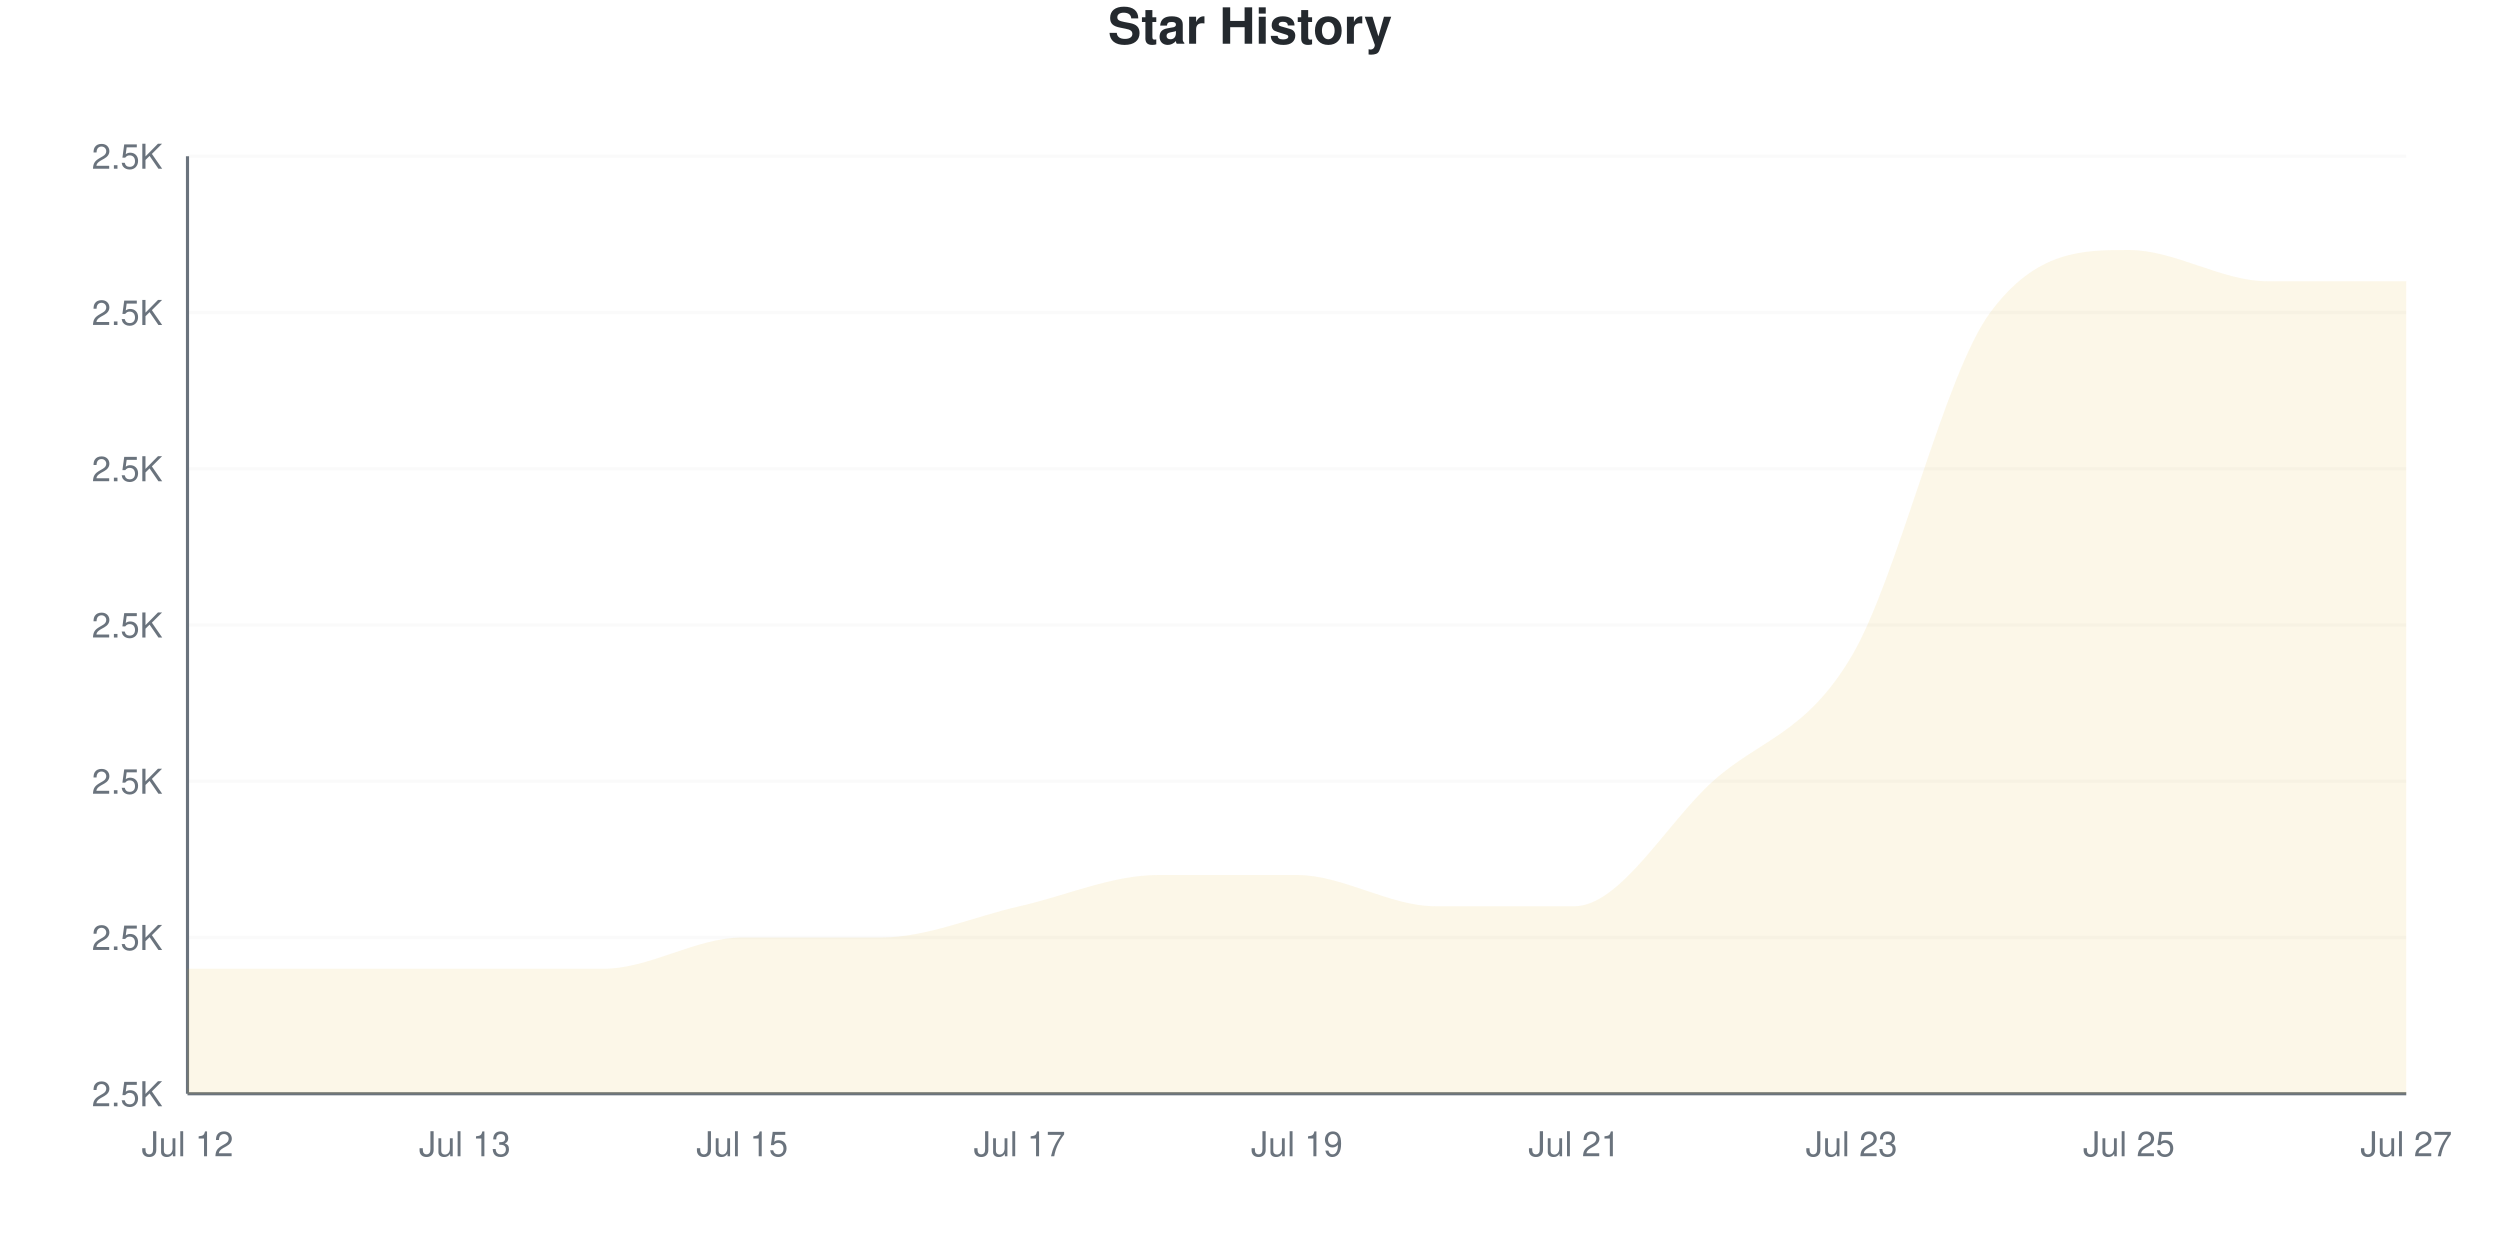
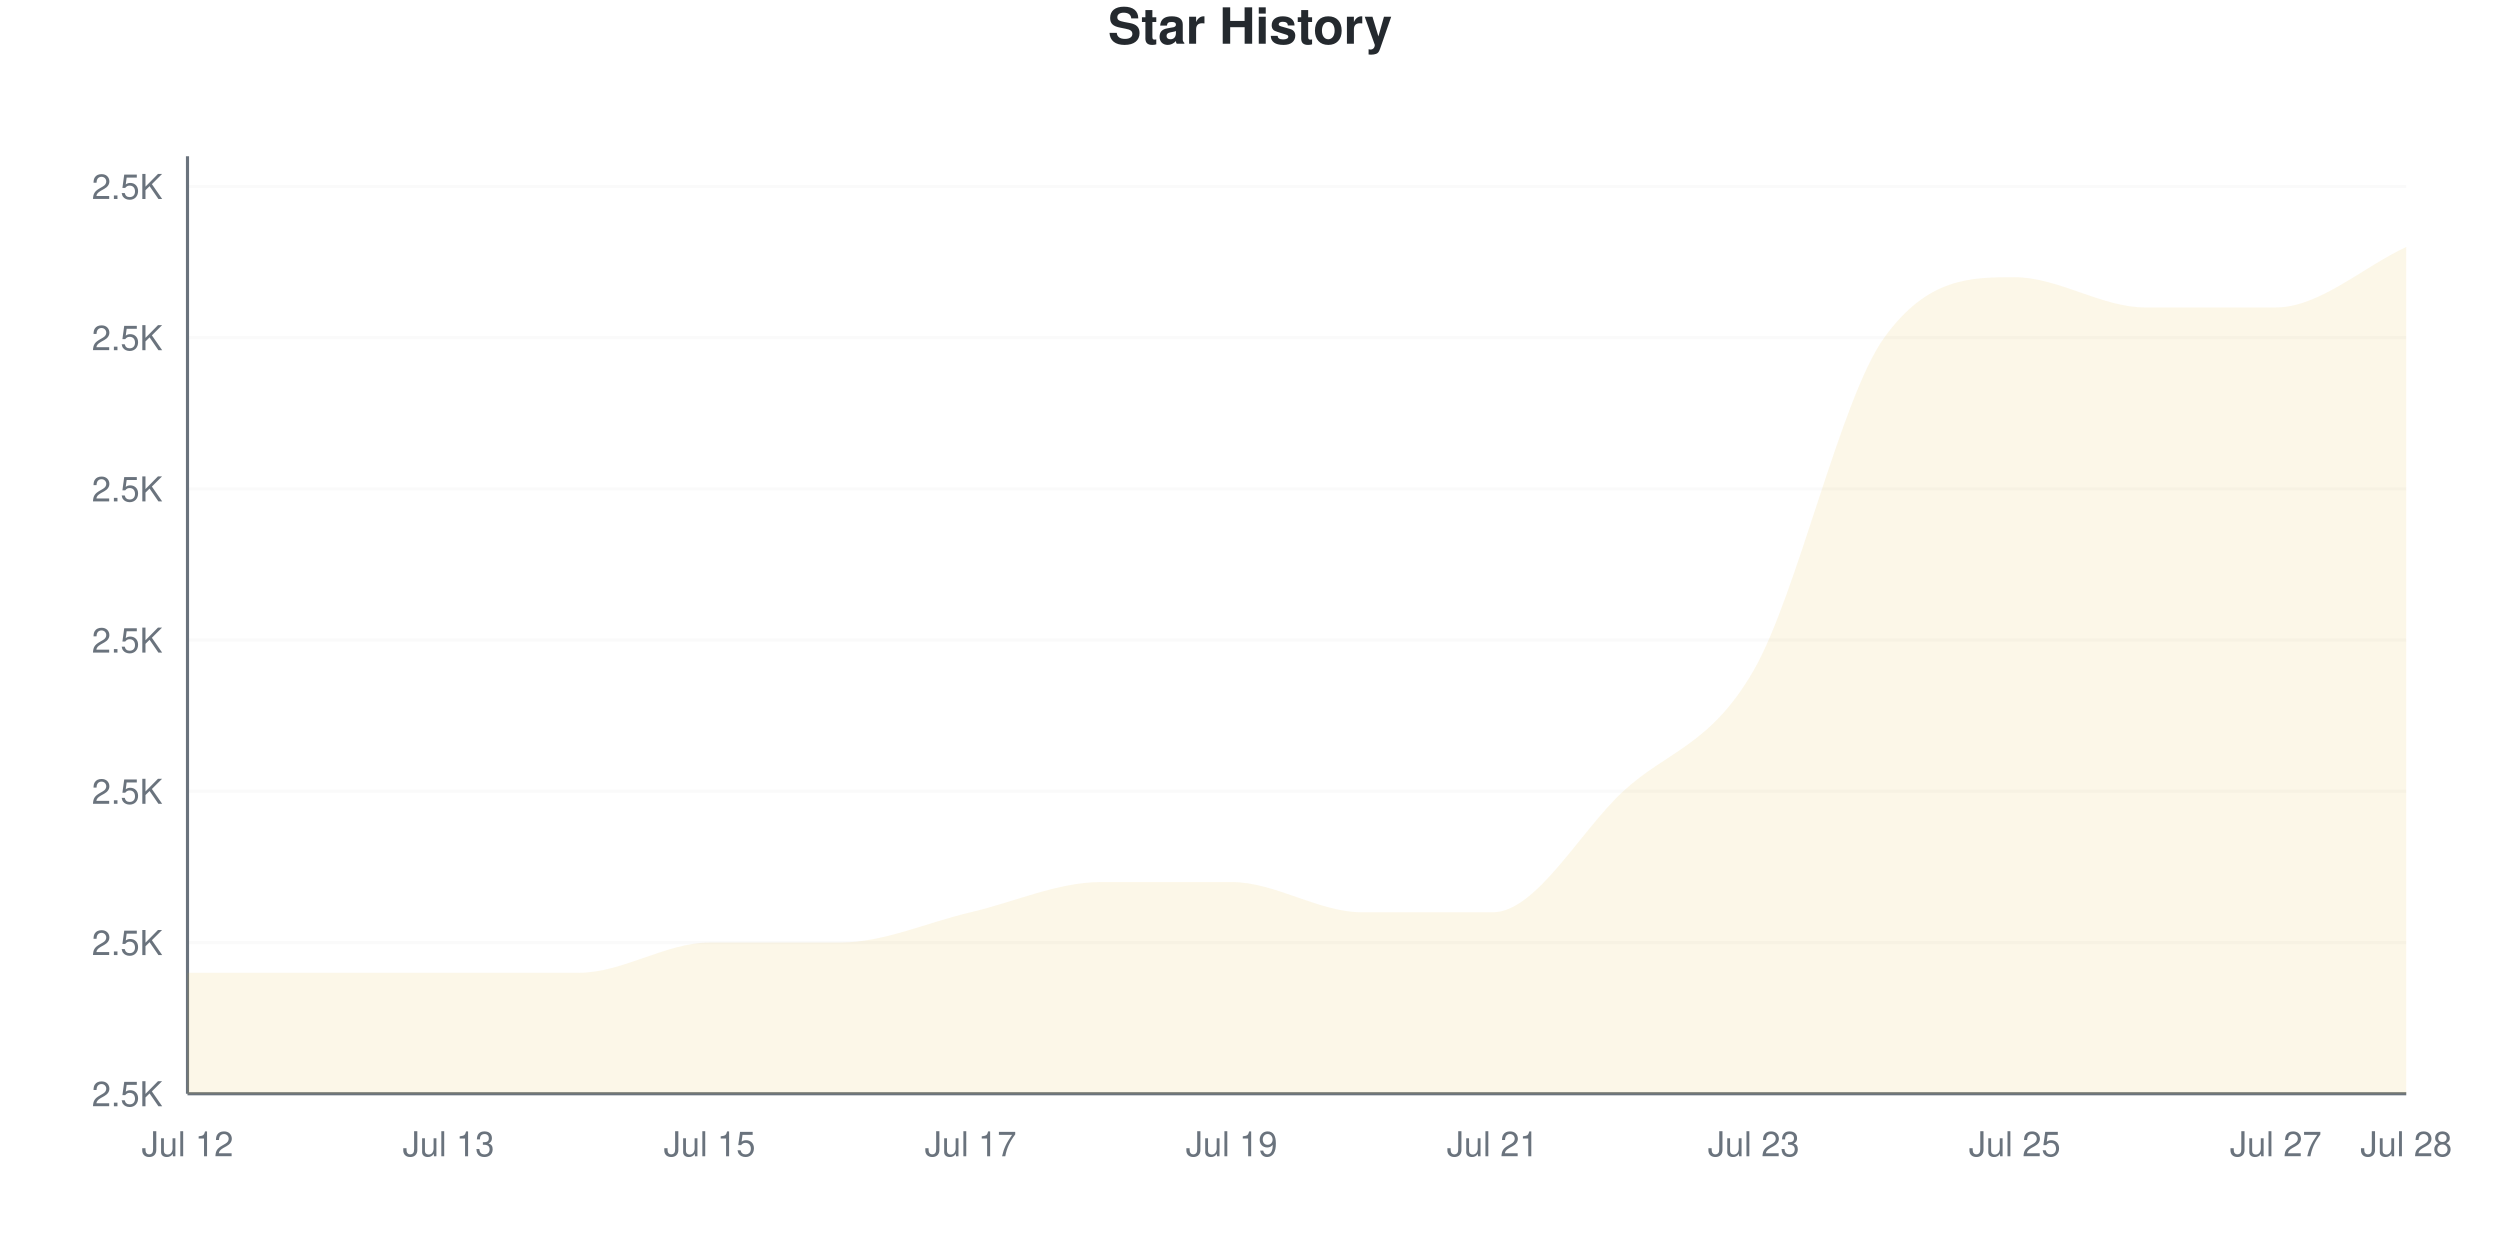
<svg xmlns="http://www.w3.org/2000/svg" viewBox="0 0 800 400" width="800" height="400">
  <style>
    @keyframes drawLine {
      to { stroke-dashoffset: 0; }
    }
    @keyframes fadeInPoint {
      from { opacity: 0; }
      to { opacity: 1; }
    }
    .data-line-0 {
-       stroke-dasharray: 1298;
-       stroke-dashoffset: 1298;
+       stroke-dasharray: 1299;
+       stroke-dashoffset: 1299;
      animation: drawLine 2s ease-out forwards;
    }
    .data-point {
      opacity: 0;
      animation: fadeInPoint 0.5s ease-out forwards;
    }
    .chart-bg { fill: #fff; }
    .chart-text { fill: #24292e; }
    .chart-muted { fill: #6a737d; }
    .chart-grid { stroke: #eee; }
    .chart-axis { stroke: #6a737d; }
    @media (prefers-color-scheme: dark) {
      .chart-bg { fill: #0d1117; }
      .chart-text { fill: #e6edf3; }
      .chart-muted { fill: #8b949e; }
      .chart-grid { stroke: #21262d; }
      .chart-axis { stroke: #8b949e; }
    }
  </style>
  <rect width="800" height="400" class="chart-bg" />
  <text x="400" y="14" text-anchor="middle" class="chart-text" font-size="16" font-weight="bold" font-family="-apple-system, BlinkMacSystemFont, 'Segoe UI', Helvetica, Arial, sans-serif">Star History</text>
  <g class="grid">
    <line x1="60" y1="350" x2="770" y2="350" class="chart-grid" stroke-opacity="0.3" />
    <text x="52" y="354" text-anchor="end" class="chart-muted" font-size="11" font-family="-apple-system, BlinkMacSystemFont, 'Segoe UI', Helvetica, Arial, sans-serif">2.5K</text>
-     <line x1="60" y1="300" x2="770" y2="300" class="chart-grid" stroke-opacity="0.3" />
-     <text x="52" y="304" text-anchor="end" class="chart-muted" font-size="11" font-family="-apple-system, BlinkMacSystemFont, 'Segoe UI', Helvetica, Arial, sans-serif">2.5K</text>
-     <line x1="60" y1="250" x2="770" y2="250" class="chart-grid" stroke-opacity="0.3" />
-     <text x="52" y="254" text-anchor="end" class="chart-muted" font-size="11" font-family="-apple-system, BlinkMacSystemFont, 'Segoe UI', Helvetica, Arial, sans-serif">2.5K</text>
-     <line x1="60" y1="200" x2="770" y2="200" class="chart-grid" stroke-opacity="0.3" />
-     <text x="52" y="204" text-anchor="end" class="chart-muted" font-size="11" font-family="-apple-system, BlinkMacSystemFont, 'Segoe UI', Helvetica, Arial, sans-serif">2.5K</text>
-     <line x1="60" y1="150" x2="770" y2="150" class="chart-grid" stroke-opacity="0.3" />
-     <text x="52" y="154" text-anchor="end" class="chart-muted" font-size="11" font-family="-apple-system, BlinkMacSystemFont, 'Segoe UI', Helvetica, Arial, sans-serif">2.5K</text>
-     <line x1="60" y1="100" x2="770" y2="100" class="chart-grid" stroke-opacity="0.3" />
-     <text x="52" y="104" text-anchor="end" class="chart-muted" font-size="11" font-family="-apple-system, BlinkMacSystemFont, 'Segoe UI', Helvetica, Arial, sans-serif">2.5K</text>
-     <line x1="60" y1="50" x2="770" y2="50" class="chart-grid" stroke-opacity="0.3" />
-     <text x="52" y="54" text-anchor="end" class="chart-muted" font-size="11" font-family="-apple-system, BlinkMacSystemFont, 'Segoe UI', Helvetica, Arial, sans-serif">2.5K</text>
+     <line x1="60" y1="301.613" x2="770" y2="301.613" class="chart-grid" stroke-opacity="0.3" />
+     <text x="52" y="305.613" text-anchor="end" class="chart-muted" font-size="11" font-family="-apple-system, BlinkMacSystemFont, 'Segoe UI', Helvetica, Arial, sans-serif">2.5K</text>
+     <line x1="60" y1="253.226" x2="770" y2="253.226" class="chart-grid" stroke-opacity="0.3" />
+     <text x="52" y="257.226" text-anchor="end" class="chart-muted" font-size="11" font-family="-apple-system, BlinkMacSystemFont, 'Segoe UI', Helvetica, Arial, sans-serif">2.5K</text>
+     <line x1="60" y1="204.839" x2="770" y2="204.839" class="chart-grid" stroke-opacity="0.3" />
+     <text x="52" y="208.839" text-anchor="end" class="chart-muted" font-size="11" font-family="-apple-system, BlinkMacSystemFont, 'Segoe UI', Helvetica, Arial, sans-serif">2.5K</text>
+     <line x1="60" y1="156.452" x2="770" y2="156.452" class="chart-grid" stroke-opacity="0.3" />
+     <text x="52" y="160.452" text-anchor="end" class="chart-muted" font-size="11" font-family="-apple-system, BlinkMacSystemFont, 'Segoe UI', Helvetica, Arial, sans-serif">2.5K</text>
+     <line x1="60" y1="108.065" x2="770" y2="108.065" class="chart-grid" stroke-opacity="0.3" />
+     <text x="52" y="112.065" text-anchor="end" class="chart-muted" font-size="11" font-family="-apple-system, BlinkMacSystemFont, 'Segoe UI', Helvetica, Arial, sans-serif">2.5K</text>
+     <line x1="60" y1="59.677" x2="770" y2="59.677" class="chart-grid" stroke-opacity="0.3" />
+     <text x="52" y="63.677" text-anchor="end" class="chart-muted" font-size="11" font-family="-apple-system, BlinkMacSystemFont, 'Segoe UI', Helvetica, Arial, sans-serif">2.5K</text>
  </g>
  <g class="milestones">
    
  </g>
  <g class="x-axis">
    <text x="60" y="370" text-anchor="middle" class="chart-muted" font-size="11" font-family="-apple-system, BlinkMacSystemFont, 'Segoe UI', Helvetica, Arial, sans-serif">Jul 12</text>
-     <text x="148.75" y="370" text-anchor="middle" class="chart-muted" font-size="11" font-family="-apple-system, BlinkMacSystemFont, 'Segoe UI', Helvetica, Arial, sans-serif">Jul 13</text>
-     <text x="237.5" y="370" text-anchor="middle" class="chart-muted" font-size="11" font-family="-apple-system, BlinkMacSystemFont, 'Segoe UI', Helvetica, Arial, sans-serif">Jul 15</text>
-     <text x="326.25" y="370" text-anchor="middle" class="chart-muted" font-size="11" font-family="-apple-system, BlinkMacSystemFont, 'Segoe UI', Helvetica, Arial, sans-serif">Jul 17</text>
-     <text x="415" y="370" text-anchor="middle" class="chart-muted" font-size="11" font-family="-apple-system, BlinkMacSystemFont, 'Segoe UI', Helvetica, Arial, sans-serif">Jul 19</text>
-     <text x="503.75" y="370" text-anchor="middle" class="chart-muted" font-size="11" font-family="-apple-system, BlinkMacSystemFont, 'Segoe UI', Helvetica, Arial, sans-serif">Jul 21</text>
-     <text x="592.5" y="370" text-anchor="middle" class="chart-muted" font-size="11" font-family="-apple-system, BlinkMacSystemFont, 'Segoe UI', Helvetica, Arial, sans-serif">Jul 23</text>
-     <text x="681.25" y="370" text-anchor="middle" class="chart-muted" font-size="11" font-family="-apple-system, BlinkMacSystemFont, 'Segoe UI', Helvetica, Arial, sans-serif">Jul 25</text>
-     <text x="770" y="370" text-anchor="middle" class="chart-muted" font-size="11" font-family="-apple-system, BlinkMacSystemFont, 'Segoe UI', Helvetica, Arial, sans-serif">Jul 27</text>
+     <text x="143.529" y="370" text-anchor="middle" class="chart-muted" font-size="11" font-family="-apple-system, BlinkMacSystemFont, 'Segoe UI', Helvetica, Arial, sans-serif">Jul 13</text>
+     <text x="227.059" y="370" text-anchor="middle" class="chart-muted" font-size="11" font-family="-apple-system, BlinkMacSystemFont, 'Segoe UI', Helvetica, Arial, sans-serif">Jul 15</text>
+     <text x="310.588" y="370" text-anchor="middle" class="chart-muted" font-size="11" font-family="-apple-system, BlinkMacSystemFont, 'Segoe UI', Helvetica, Arial, sans-serif">Jul 17</text>
+     <text x="394.118" y="370" text-anchor="middle" class="chart-muted" font-size="11" font-family="-apple-system, BlinkMacSystemFont, 'Segoe UI', Helvetica, Arial, sans-serif">Jul 19</text>
+     <text x="477.647" y="370" text-anchor="middle" class="chart-muted" font-size="11" font-family="-apple-system, BlinkMacSystemFont, 'Segoe UI', Helvetica, Arial, sans-serif">Jul 21</text>
+     <text x="561.176" y="370" text-anchor="middle" class="chart-muted" font-size="11" font-family="-apple-system, BlinkMacSystemFont, 'Segoe UI', Helvetica, Arial, sans-serif">Jul 23</text>
+     <text x="644.706" y="370" text-anchor="middle" class="chart-muted" font-size="11" font-family="-apple-system, BlinkMacSystemFont, 'Segoe UI', Helvetica, Arial, sans-serif">Jul 25</text>
+     <text x="728.235" y="370" text-anchor="middle" class="chart-muted" font-size="11" font-family="-apple-system, BlinkMacSystemFont, 'Segoe UI', Helvetica, Arial, sans-serif">Jul 27</text>
+     <text x="770" y="370" text-anchor="middle" class="chart-muted" font-size="11" font-family="-apple-system, BlinkMacSystemFont, 'Segoe UI', Helvetica, Arial, sans-serif">Jul 28</text>
  </g>
  <line x1="60" y1="50" x2="60" y2="350" class="chart-axis" stroke-width="1" />
  <line x1="60" y1="350" x2="770" y2="350" class="chart-axis" stroke-width="1" />
-   <path d="M60,350 L60,310 C74.792,310 89.583,310 104.375,310 C119.167,310 133.958,310 148.75,310 C163.542,310 178.333,310 193.125,310 C207.917,310 222.708,300 237.5,300 C252.292,300 267.083,300 281.875,300 C296.667,300 311.458,293.333 326.25,290 C341.042,286.667 355.833,280 370.625,280 C385.417,280 400.208,280 415,280 C429.792,280 444.583,290 459.375,290 C474.167,290 488.958,290 503.75,290 C518.542,290 533.333,263.333 548.125,250 C562.917,236.667 577.708,235 592.5,210 C607.292,185 622.083,120 636.875,100 C651.667,80 666.458,80 681.25,80 C696.042,80 710.833,90 725.625,90 C740.417,90 755.208,90 770,90 L770,350 L60,350 Z" fill="#dfb317" fill-opacity="0.1" />
-   <path d="M60,350 L60,310 C74.792,310 89.583,310 104.375,310 C119.167,310 133.958,310 148.75,310 C163.542,310 178.333,310 193.125,310 C207.917,310 222.708,300 237.5,300 C252.292,300 267.083,300 281.875,300 C296.667,300 311.458,293.333 326.25,290 C341.042,286.667 355.833,280 370.625,280 C385.417,280 400.208,280 415,280 C429.792,280 444.583,290 459.375,290 C474.167,290 488.958,290 503.75,290 C518.542,290 533.333,263.333 548.125,250 C562.917,236.667 577.708,235 592.5,210 C607.292,185 622.083,120 636.875,100 C651.667,80 666.458,80 681.25,80 C696.042,80 710.833,90 725.625,90 C740.417,90 755.208,90 770,90" fill="none" stroke="#dfb317" stroke-width="2.5" class="data-line-0" />
+   <path d="M60,350 L60,311.29 C73.922,311.29 87.843,311.29 101.765,311.29 C115.686,311.29 129.608,311.29 143.529,311.29 C157.451,311.29 171.373,311.29 185.294,311.29 C199.216,311.29 213.137,301.613 227.059,301.613 C240.98,301.613 254.902,301.613 268.824,301.613 C282.745,301.613 296.667,295.161 310.588,291.935 C324.51,288.71 338.431,282.258 352.353,282.258 C366.275,282.258 380.196,282.258 394.118,282.258 C408.039,282.258 421.961,291.935 435.882,291.935 C449.804,291.935 463.725,291.935 477.647,291.935 C491.569,291.935 505.49,266.129 519.412,253.226 C533.333,240.323 547.255,238.71 561.176,214.516 C575.098,190.323 589.02,127.419 602.941,108.065 C616.863,88.71 630.784,88.71 644.706,88.71 C658.627,88.71 672.549,98.387 686.471,98.387 C700.392,98.387 714.314,98.387 728.235,98.387 C742.157,98.387 756.078,85.484 770,79.032 L770,350 L60,350 Z" fill="#dfb317" fill-opacity="0.1" />
+   <path d="M60,350 L60,311.29 C73.922,311.29 87.843,311.29 101.765,311.29 C115.686,311.29 129.608,311.29 143.529,311.29 C157.451,311.29 171.373,311.29 185.294,311.29 C199.216,311.29 213.137,301.613 227.059,301.613 C240.98,301.613 254.902,301.613 268.824,301.613 C282.745,301.613 296.667,295.161 310.588,291.935 C324.51,288.71 338.431,282.258 352.353,282.258 C366.275,282.258 380.196,282.258 394.118,282.258 C408.039,282.258 421.961,291.935 435.882,291.935 C449.804,291.935 463.725,291.935 477.647,291.935 C491.569,291.935 505.49,266.129 519.412,253.226 C533.333,240.323 547.255,238.71 561.176,214.516 C575.098,190.323 589.02,127.419 602.941,108.065 C616.863,88.71 630.784,88.71 644.706,88.71 C658.627,88.71 672.549,98.387 686.471,98.387 C700.392,98.387 714.314,98.387 728.235,98.387 C742.157,98.387 756.078,85.484 770,79.032" fill="none" stroke="#dfb317" stroke-width="2.5" class="data-line-0" />
  <g class="points">
-     <circle cx="60" cy="310" r="4" fill="#dfb317" class="data-point" style="animation-delay: 1.50s" />
-     <circle cx="104.375" cy="310" r="4" fill="#dfb317" class="data-point" style="animation-delay: 1.55s" />
-     <circle cx="148.75" cy="310" r="4" fill="#dfb317" class="data-point" style="animation-delay: 1.60s" />
-     <circle cx="193.125" cy="310" r="4" fill="#dfb317" class="data-point" style="animation-delay: 1.65s" />
-     <circle cx="237.5" cy="300" r="4" fill="#dfb317" class="data-point" style="animation-delay: 1.70s" />
-     <circle cx="281.875" cy="300" r="4" fill="#dfb317" class="data-point" style="animation-delay: 1.75s" />
-     <circle cx="326.25" cy="290" r="4" fill="#dfb317" class="data-point" style="animation-delay: 1.80s" />
-     <circle cx="370.625" cy="280" r="4" fill="#dfb317" class="data-point" style="animation-delay: 1.85s" />
-     <circle cx="415" cy="280" r="4" fill="#dfb317" class="data-point" style="animation-delay: 1.90s" />
-     <circle cx="459.375" cy="290" r="4" fill="#dfb317" class="data-point" style="animation-delay: 1.95s" />
-     <circle cx="503.75" cy="290" r="4" fill="#dfb317" class="data-point" style="animation-delay: 2.00s" />
-     <circle cx="548.125" cy="250" r="4" fill="#dfb317" class="data-point" style="animation-delay: 2.05s" />
-     <circle cx="592.5" cy="210" r="4" fill="#dfb317" class="data-point" style="animation-delay: 2.10s" />
-     <circle cx="636.875" cy="100" r="4" fill="#dfb317" class="data-point" style="animation-delay: 2.15s" />
-     <circle cx="681.25" cy="80" r="4" fill="#dfb317" class="data-point" style="animation-delay: 2.20s" />
-     <circle cx="725.625" cy="90" r="4" fill="#dfb317" class="data-point" style="animation-delay: 2.25s" />
-     <circle cx="770" cy="90" r="4" fill="#dfb317" class="data-point" style="animation-delay: 2.30s" />
+     <circle cx="60" cy="311.29" r="4" fill="#dfb317" class="data-point" style="animation-delay: 1.50s" />
+     <circle cx="101.765" cy="311.29" r="4" fill="#dfb317" class="data-point" style="animation-delay: 1.55s" />
+     <circle cx="143.529" cy="311.29" r="4" fill="#dfb317" class="data-point" style="animation-delay: 1.60s" />
+     <circle cx="185.294" cy="311.29" r="4" fill="#dfb317" class="data-point" style="animation-delay: 1.65s" />
+     <circle cx="227.059" cy="301.613" r="4" fill="#dfb317" class="data-point" style="animation-delay: 1.70s" />
+     <circle cx="268.824" cy="301.613" r="4" fill="#dfb317" class="data-point" style="animation-delay: 1.75s" />
+     <circle cx="310.588" cy="291.935" r="4" fill="#dfb317" class="data-point" style="animation-delay: 1.80s" />
+     <circle cx="352.353" cy="282.258" r="4" fill="#dfb317" class="data-point" style="animation-delay: 1.85s" />
+     <circle cx="394.118" cy="282.258" r="4" fill="#dfb317" class="data-point" style="animation-delay: 1.90s" />
+     <circle cx="435.882" cy="291.935" r="4" fill="#dfb317" class="data-point" style="animation-delay: 1.95s" />
+     <circle cx="477.647" cy="291.935" r="4" fill="#dfb317" class="data-point" style="animation-delay: 2.00s" />
+     <circle cx="519.412" cy="253.226" r="4" fill="#dfb317" class="data-point" style="animation-delay: 2.05s" />
+     <circle cx="561.176" cy="214.516" r="4" fill="#dfb317" class="data-point" style="animation-delay: 2.10s" />
+     <circle cx="602.941" cy="108.065" r="4" fill="#dfb317" class="data-point" style="animation-delay: 2.15s" />
+     <circle cx="644.706" cy="88.71" r="4" fill="#dfb317" class="data-point" style="animation-delay: 2.20s" />
+     <circle cx="686.471" cy="98.387" r="4" fill="#dfb317" class="data-point" style="animation-delay: 2.25s" />
+     <circle cx="728.235" cy="98.387" r="4" fill="#dfb317" class="data-point" style="animation-delay: 2.30s" />
+     <circle cx="770" cy="79.032" r="4" fill="#dfb317" class="data-point" style="animation-delay: 2.35s" />
  </g>
</svg>
